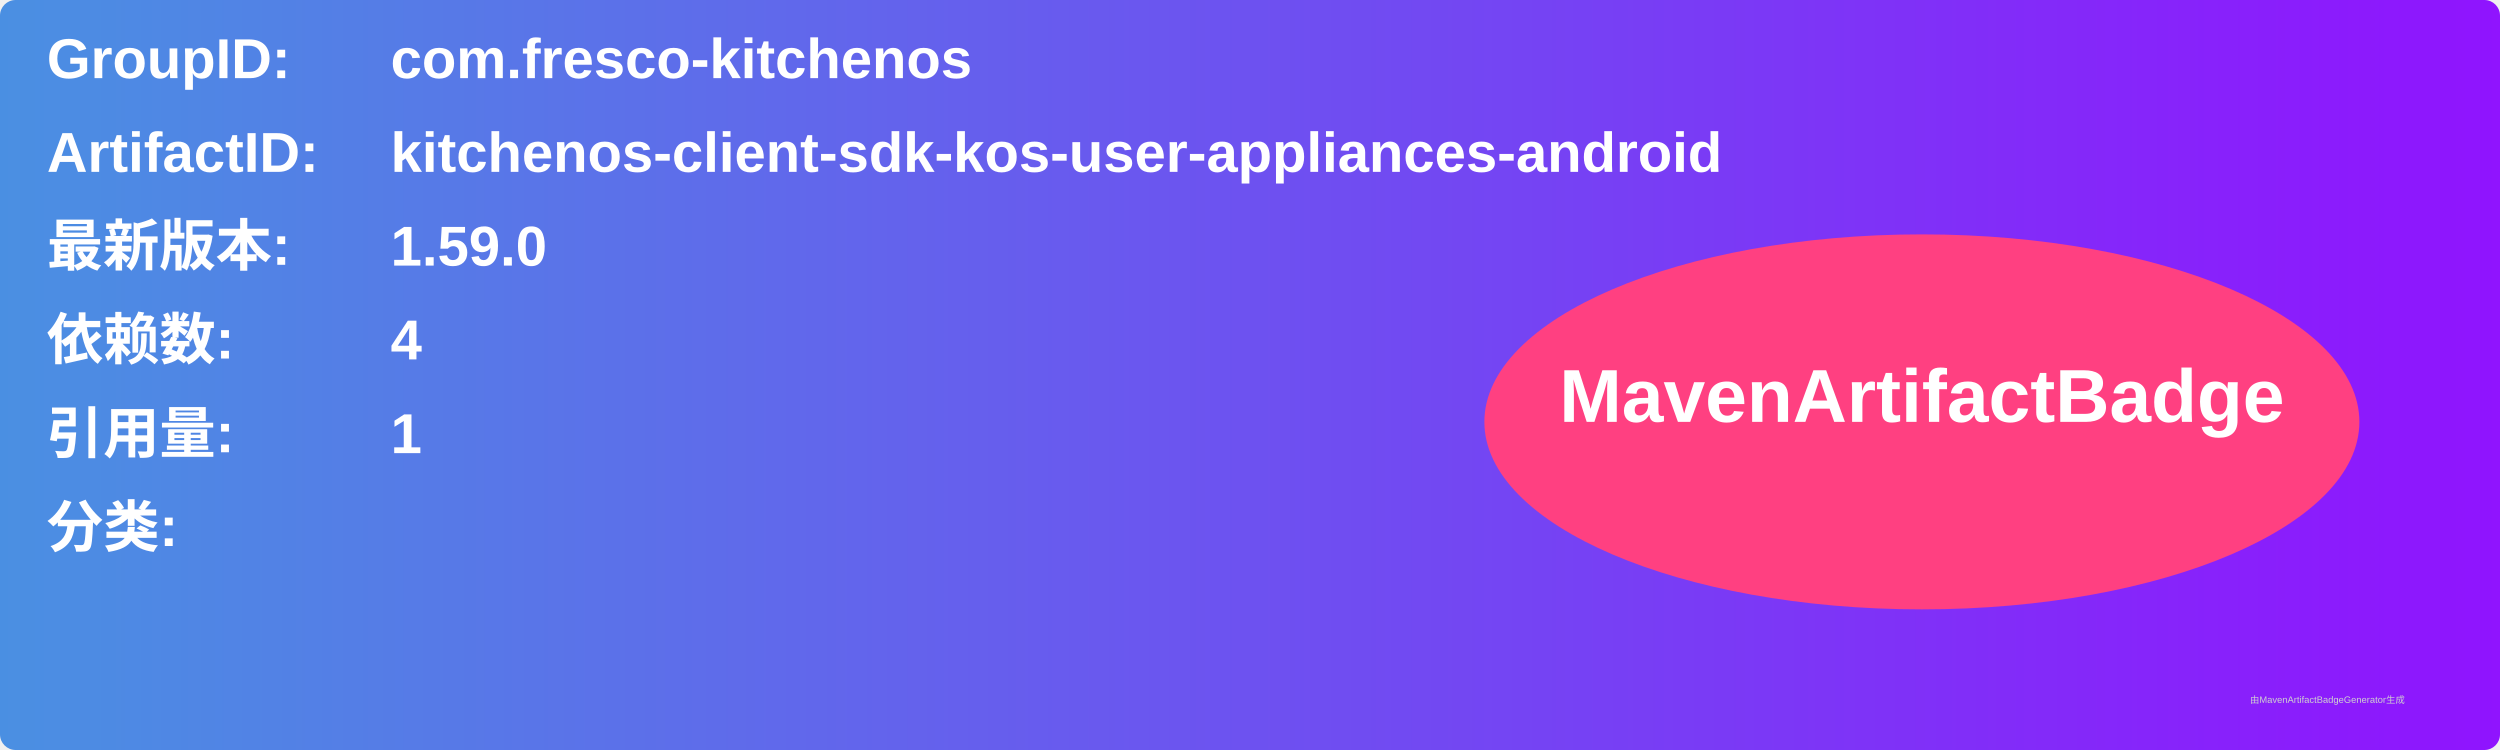
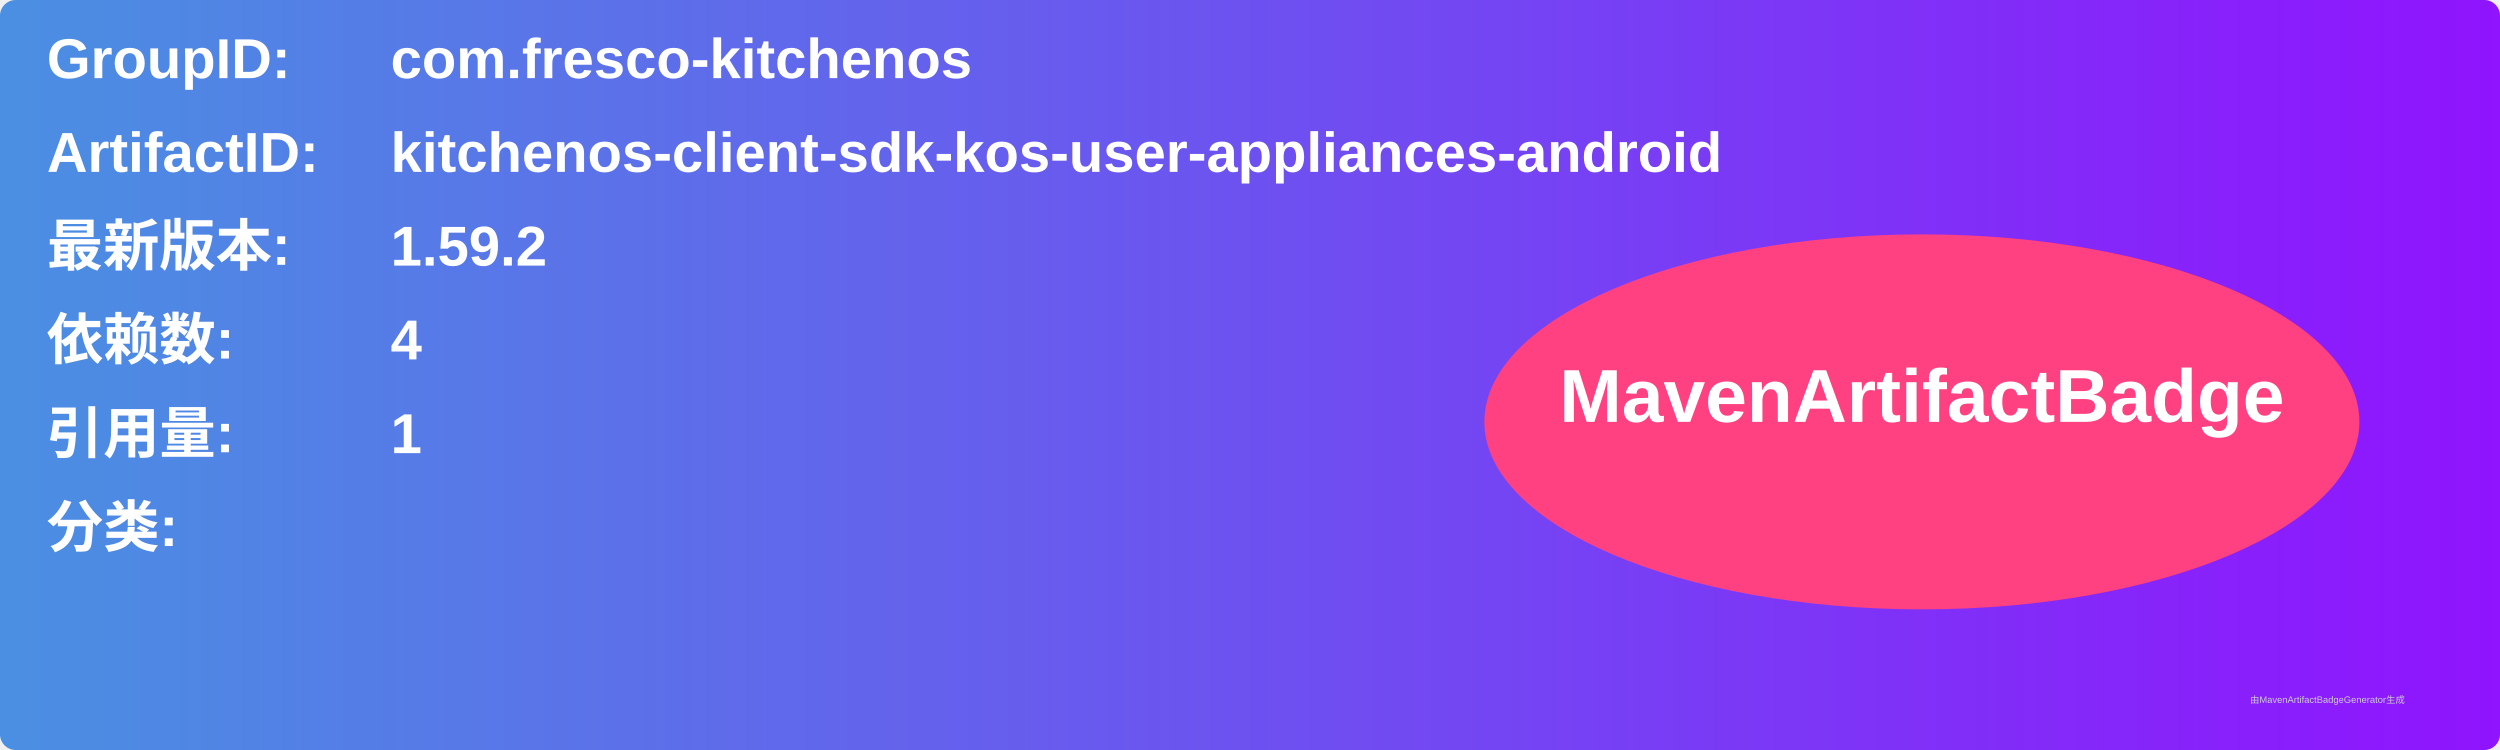
<svg xmlns="http://www.w3.org/2000/svg" width="800" height="240" viewBox="0 0 800 240">
  <linearGradient id="grad" x1="0%" y1="0%" x2="100%" y2="0%">
    <stop offset="0%" stop-color="#4a90e2" />
    <stop offset="100%" stop-color="#9013fe" />
  </linearGradient>
  <rect width="100%" height="100%" rx="5" ry="5" fill="url(#grad)" />
  <g transform="translate(15, 15)">
    <text x="0" y="10" font-family="Arial" font-size="18" fill="white" font-weight="bold" width="260">GroupID:</text>
    <text x="110" y="10" font-family="Arial" font-size="18" fill="white" font-weight="bold" width="460">com.fresco-kitchenos</text>
    <text x="0" y="40" font-family="Arial" font-size="18" fill="white" font-weight="bold" width="260">ArtifactID:</text>
    <text x="110" y="40" font-family="Arial" font-size="18" fill="white" font-weight="bold" width="460">kitchenos-client-sdk-kos-user-appliances-android</text>
    <text x="0" y="70" font-family="Arial" font-size="18" fill="white" font-weight="bold">最新版本:</text>
    <text x="110" y="70" font-family="Arial" font-size="18" fill="white" font-weight="bold">
-       <tspan font-weight="bold">1.59.0</tspan>
+       <tspan font-weight="bold">1.59.2</tspan>
    </text>
    <text x="0" y="100" font-family="Arial" font-size="18" fill="white" font-weight="bold">依赖数: </text>
    <text x="110" y="100" font-family="Arial" font-size="18" fill="white">
      <tspan font-weight="bold">4</tspan>
    </text>
    <text x="0" y="130" font-family="Arial" font-size="18" fill="white" font-weight="bold">引用量: </text>
    <text x="110" y="130" font-family="Arial" font-size="18" fill="white">
      <tspan font-weight="bold">1</tspan>
    </text>
    <text x="0" y="160" font-family="Arial" font-size="18" fill="white" font-weight="bold">分类:</text>
    <text x="10" y="190" font-family="Arial" font-size="10" fill="white">
      <tspan font-weight="bold" />
    </text>
    <ellipse cx="600" cy="120" rx="140" ry="60" fill="#ff4081" />
    <text x="600" y="120" text-anchor="middle" font-family="Arial" font-size="24" fill="white" font-weight="bold">MavenArtifactBadge</text>
  </g>
  <text x="720" y="225" font-family="Arial" font-size="3" fill="#d0d0d0">由MavenArtifactBadgeGenerator生成</text>
</svg>
